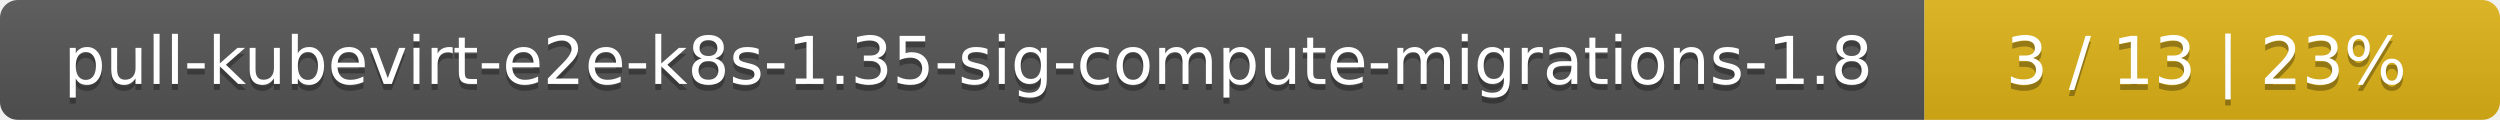
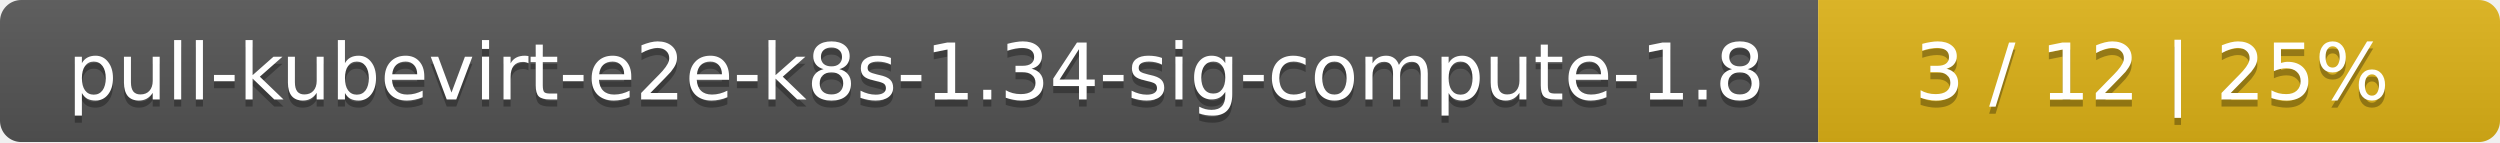
- <svg xmlns="http://www.w3.org/2000/svg" width="417" height="20">
+ <svg xmlns="http://www.w3.org/2000/svg" width="352" height="20">
  <linearGradient id="smooth" x2="0" y2="100%">
    <stop offset="0" stop-color="#bbb" stop-opacity=".1" />
    <stop offset="1" stop-opacity=".1" />
  </linearGradient>
  <mask id="round">
-     <rect width="417" height="20" rx="3" fill="#fff" />
+     <rect width="352" height="20" rx="3" fill="#fff" />
  </mask>
  <g mask="url(#round)">
-     <rect width="321" height="20" fill="#555" />
-     <rect x="321" width="96" height="20" fill="#dfb317" />
-     <rect width="417" height="20" fill="url(#smooth)" />
+     <rect width="256" height="20" fill="#555" />
+     <rect x="256" width="96" height="20" fill="#dfb317" />
+     <rect width="352" height="20" fill="url(#smooth)" />
  </g>
  <g fill="#fff" text-anchor="middle" font-family="DejaVu Sans,Verdana,Geneva,sans-serif" font-size="11">
-     <text x="161.5" y="15" fill="#010101" fill-opacity=".3">pull-kubevirt-e2e-k8s-1.35-sig-compute-migrations-1.8</text>
-     <text x="161.5" y="14">pull-kubevirt-e2e-k8s-1.35-sig-compute-migrations-1.8</text>
-     <text x="368" y="15" fill="#010101" fill-opacity=".3">3 / 13    |    23%</text>
-     <text x="368" y="14">3 / 13    |    23%</text>
+     <text x="129" y="15" fill="#010101" fill-opacity=".3">pull-kubevirt-e2e-k8s-1.34-sig-compute-1.8</text>
+     <text x="129" y="14">pull-kubevirt-e2e-k8s-1.34-sig-compute-1.8</text>
+     <text x="303" y="15" fill="#010101" fill-opacity=".3">3 / 12    |    25%</text>
+     <text x="303" y="14">3 / 12    |    25%</text>
  </g>
</svg>
